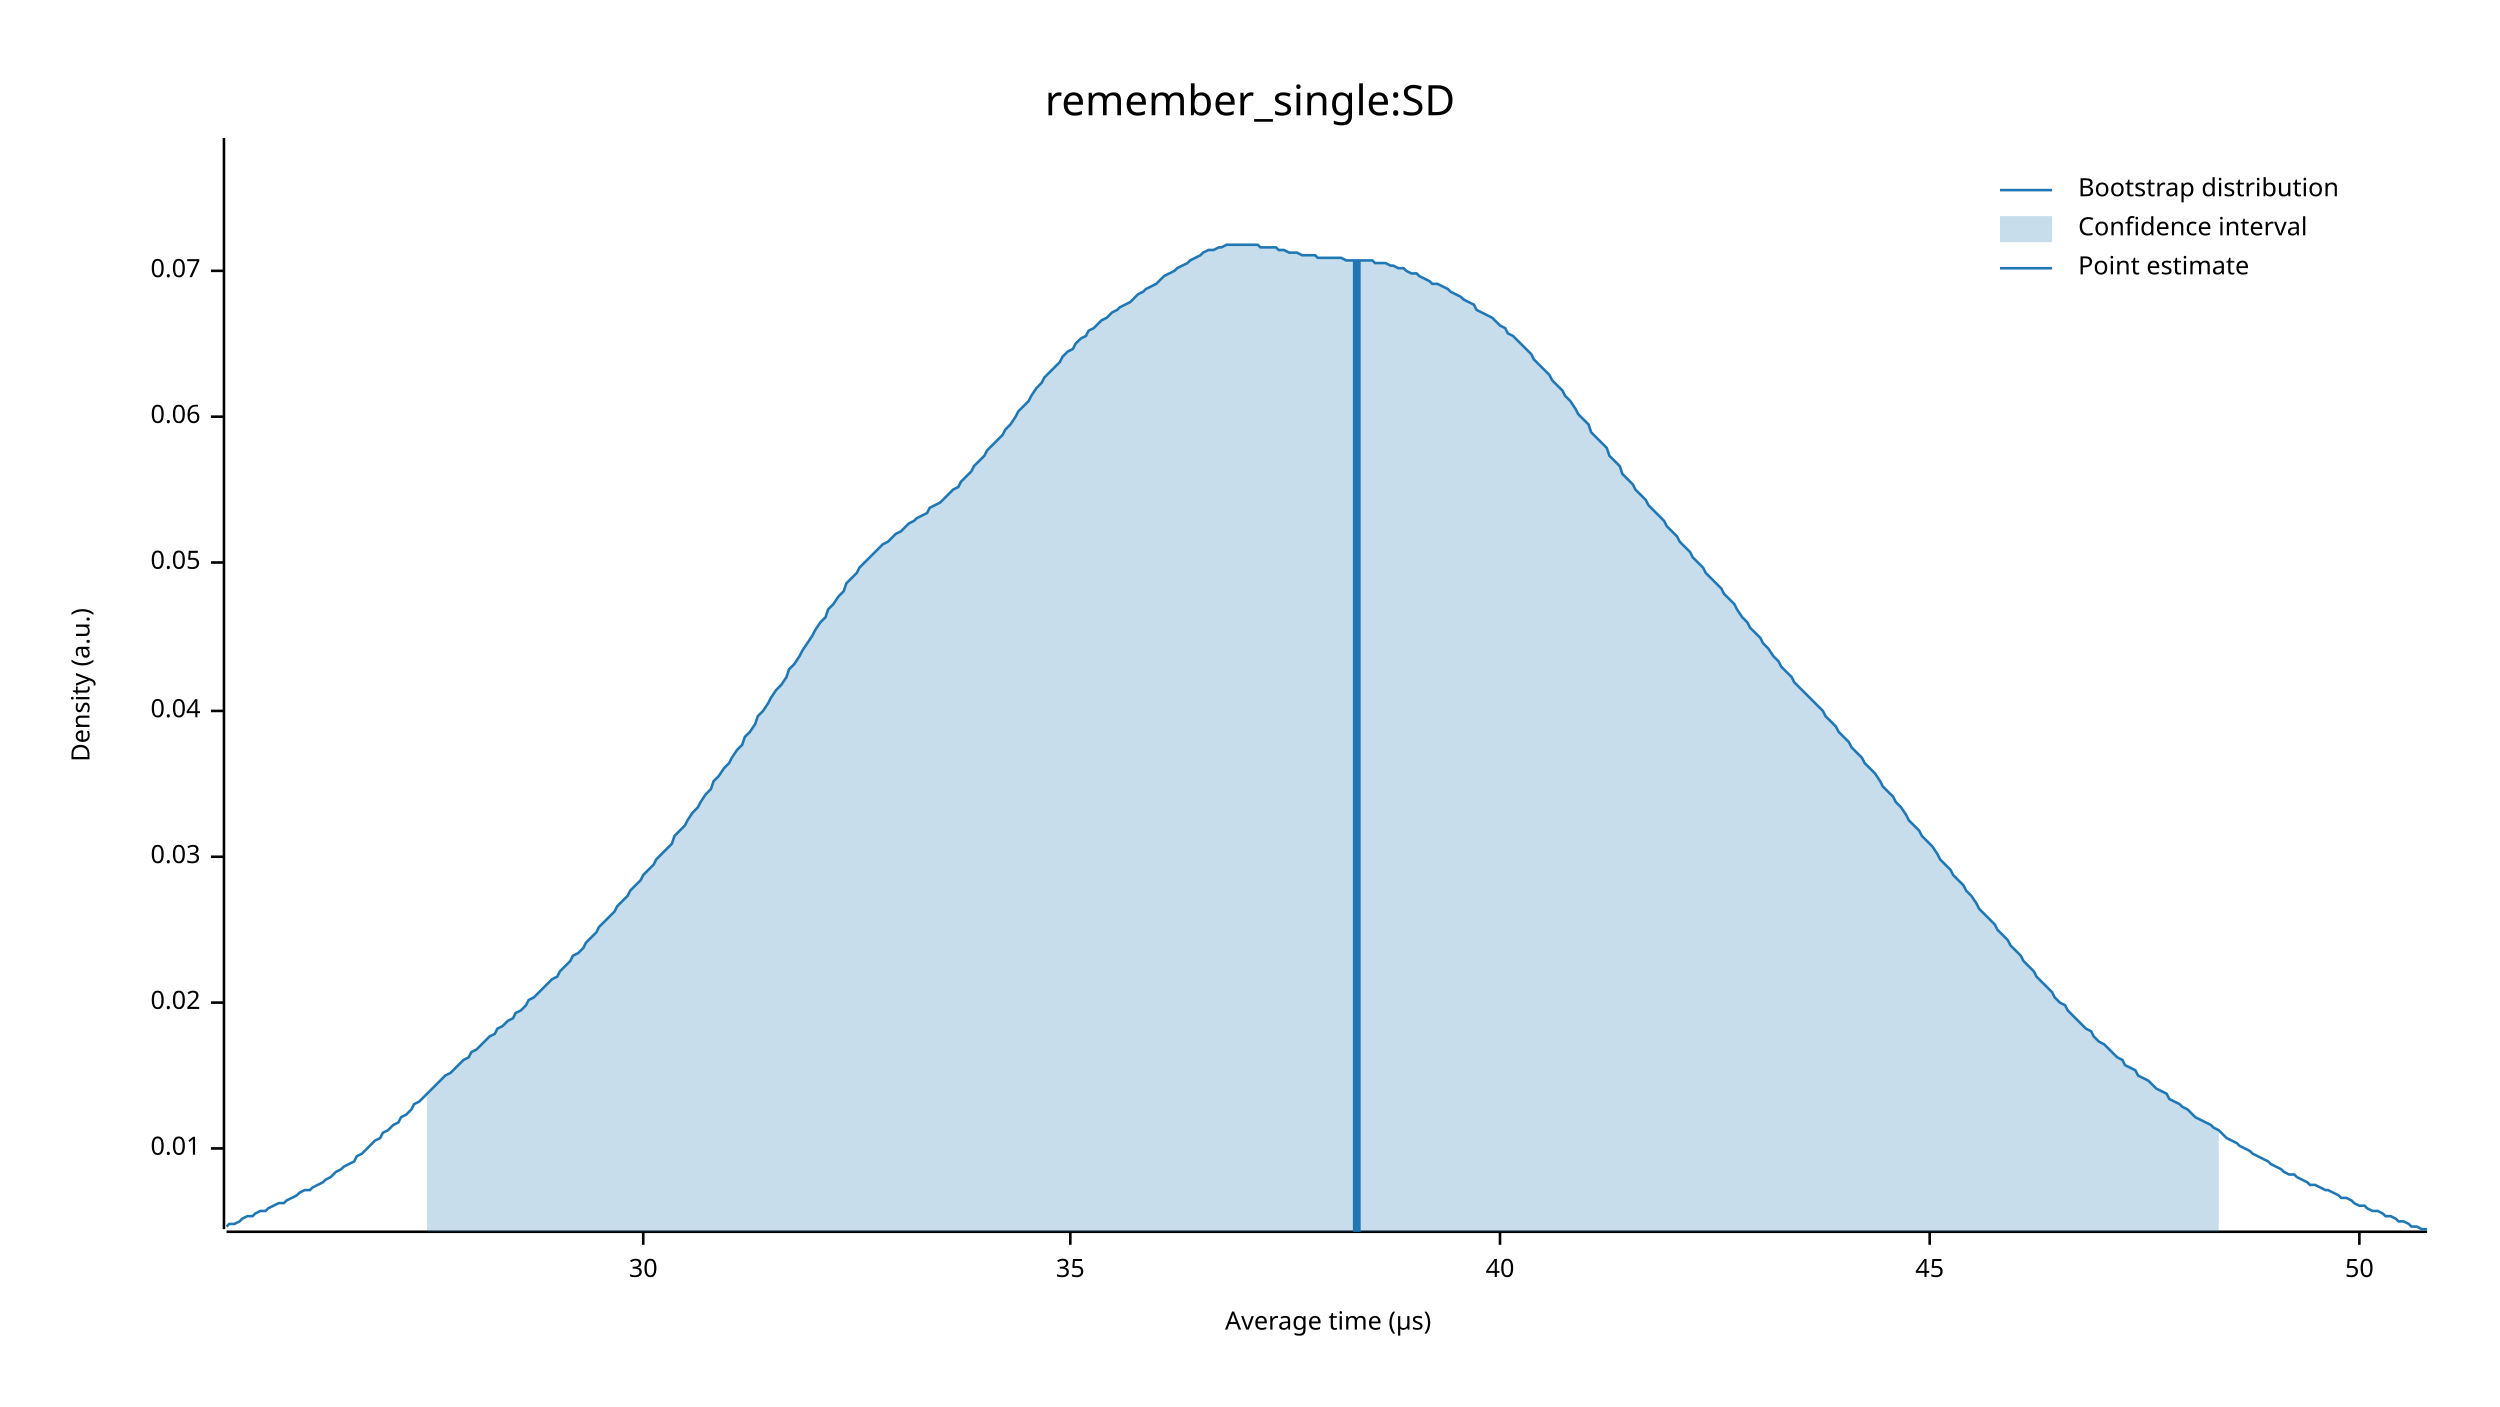
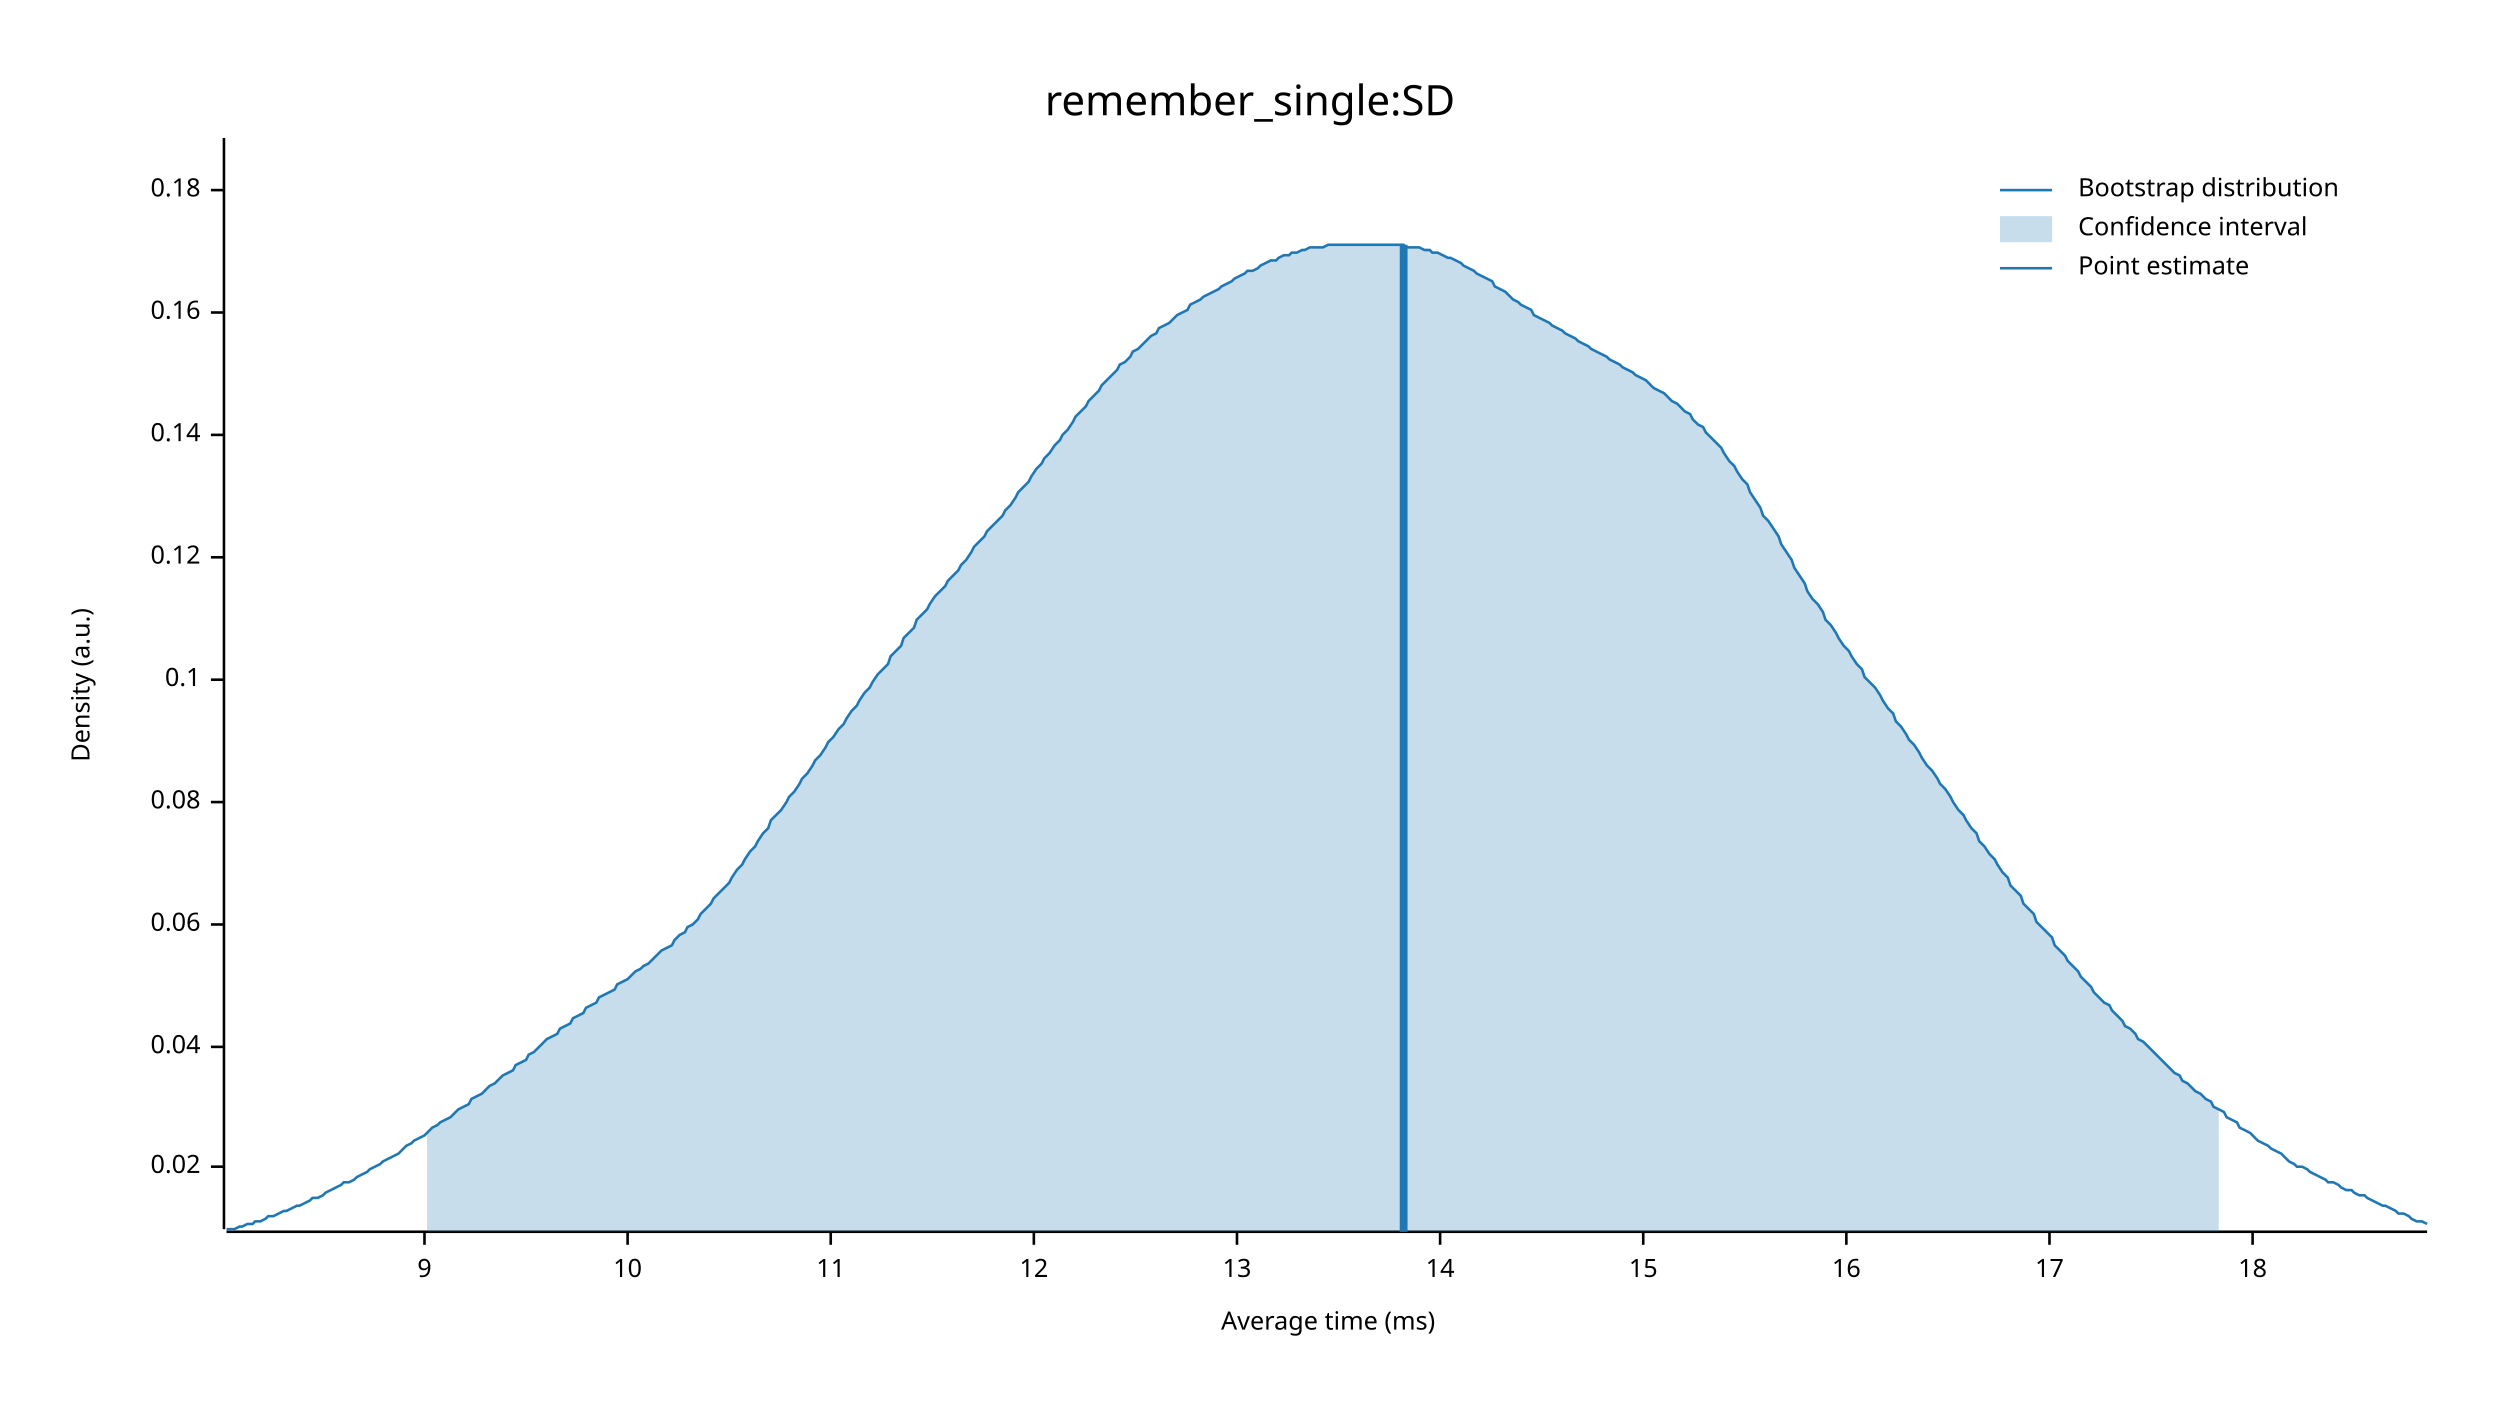
<svg xmlns="http://www.w3.org/2000/svg" width="960" height="540" viewBox="0 0 960 540">
  <text x="480" y="32" dy="0.76em" text-anchor="middle" font-family="sans-serif" font-size="16.129" opacity="1" fill="#000000">
remember_single:SD
</text>
  <text x="27" y="263" dy="0.76em" text-anchor="middle" font-family="sans-serif" font-size="9.677" opacity="1" fill="#000000" transform="rotate(270, 27, 263)">
Density (a.u.)
</text>
  <text x="510" y="513" dy="-0.5ex" text-anchor="middle" font-family="sans-serif" font-size="9.677" opacity="1" fill="#000000">
- Average time (µs)
+ Average time (ms)
</text>
  <polyline fill="none" opacity="1" stroke="#000000" stroke-width="1" points="86,53 86,472 " />
-   <text x="77" y="441" dy="0.5ex" text-anchor="end" font-family="sans-serif" font-size="9.677" opacity="1" fill="#000000">
- 0.01
- </text>
-   <polyline fill="none" opacity="1" stroke="#000000" stroke-width="1" points="81,441 86,441 " />
-   <text x="77" y="385" dy="0.5ex" text-anchor="end" font-family="sans-serif" font-size="9.677" opacity="1" fill="#000000">
+   <text x="77" y="448" dy="0.5ex" text-anchor="end" font-family="sans-serif" font-size="9.677" opacity="1" fill="#000000">
0.02
</text>
-   <polyline fill="none" opacity="1" stroke="#000000" stroke-width="1" points="81,385 86,385 " />
-   <text x="77" y="329" dy="0.5ex" text-anchor="end" font-family="sans-serif" font-size="9.677" opacity="1" fill="#000000">
- 0.03
- </text>
-   <polyline fill="none" opacity="1" stroke="#000000" stroke-width="1" points="81,329 86,329 " />
-   <text x="77" y="273" dy="0.5ex" text-anchor="end" font-family="sans-serif" font-size="9.677" opacity="1" fill="#000000">
+   <polyline fill="none" opacity="1" stroke="#000000" stroke-width="1" points="81,448 86,448 " />
+   <text x="77" y="402" dy="0.5ex" text-anchor="end" font-family="sans-serif" font-size="9.677" opacity="1" fill="#000000">
0.04
</text>
-   <polyline fill="none" opacity="1" stroke="#000000" stroke-width="1" points="81,273 86,273 " />
-   <text x="77" y="216" dy="0.5ex" text-anchor="end" font-family="sans-serif" font-size="9.677" opacity="1" fill="#000000">
- 0.05
- </text>
-   <polyline fill="none" opacity="1" stroke="#000000" stroke-width="1" points="81,216 86,216 " />
-   <text x="77" y="160" dy="0.5ex" text-anchor="end" font-family="sans-serif" font-size="9.677" opacity="1" fill="#000000">
+   <polyline fill="none" opacity="1" stroke="#000000" stroke-width="1" points="81,402 86,402 " />
+   <text x="77" y="355" dy="0.5ex" text-anchor="end" font-family="sans-serif" font-size="9.677" opacity="1" fill="#000000">
0.06
</text>
-   <polyline fill="none" opacity="1" stroke="#000000" stroke-width="1" points="81,160 86,160 " />
-   <text x="77" y="104" dy="0.5ex" text-anchor="end" font-family="sans-serif" font-size="9.677" opacity="1" fill="#000000">
- 0.07
+   <polyline fill="none" opacity="1" stroke="#000000" stroke-width="1" points="81,355 86,355 " />
+   <text x="77" y="308" dy="0.5ex" text-anchor="end" font-family="sans-serif" font-size="9.677" opacity="1" fill="#000000">
+ 0.08
</text>
-   <polyline fill="none" opacity="1" stroke="#000000" stroke-width="1" points="81,104 86,104 " />
+   <polyline fill="none" opacity="1" stroke="#000000" stroke-width="1" points="81,308 86,308 " />
+   <text x="77" y="261" dy="0.5ex" text-anchor="end" font-family="sans-serif" font-size="9.677" opacity="1" fill="#000000">
+ 0.1
+ </text>
+   <polyline fill="none" opacity="1" stroke="#000000" stroke-width="1" points="81,261 86,261 " />
+   <text x="77" y="214" dy="0.5ex" text-anchor="end" font-family="sans-serif" font-size="9.677" opacity="1" fill="#000000">
+ 0.12
+ </text>
+   <polyline fill="none" opacity="1" stroke="#000000" stroke-width="1" points="81,214 86,214 " />
+   <text x="77" y="167" dy="0.5ex" text-anchor="end" font-family="sans-serif" font-size="9.677" opacity="1" fill="#000000">
+ 0.14
+ </text>
+   <polyline fill="none" opacity="1" stroke="#000000" stroke-width="1" points="81,167 86,167 " />
+   <text x="77" y="120" dy="0.5ex" text-anchor="end" font-family="sans-serif" font-size="9.677" opacity="1" fill="#000000">
+ 0.16
+ </text>
+   <polyline fill="none" opacity="1" stroke="#000000" stroke-width="1" points="81,120 86,120 " />
+   <text x="77" y="73" dy="0.5ex" text-anchor="end" font-family="sans-serif" font-size="9.677" opacity="1" fill="#000000">
+ 0.18
+ </text>
+   <polyline fill="none" opacity="1" stroke="#000000" stroke-width="1" points="81,73 86,73 " />
  <polyline fill="none" opacity="1" stroke="#000000" stroke-width="1" points="87,473 932,473 " />
-   <text x="247" y="483" dy="0.76em" text-anchor="middle" font-family="sans-serif" font-size="9.677" opacity="1" fill="#000000">
- 30
+   <text x="163" y="483" dy="0.76em" text-anchor="middle" font-family="sans-serif" font-size="9.677" opacity="1" fill="#000000">
+ 9
</text>
-   <polyline fill="none" opacity="1" stroke="#000000" stroke-width="1" points="247,473 247,478 " />
-   <text x="411" y="483" dy="0.76em" text-anchor="middle" font-family="sans-serif" font-size="9.677" opacity="1" fill="#000000">
- 35
+   <polyline fill="none" opacity="1" stroke="#000000" stroke-width="1" points="163,473 163,478 " />
+   <text x="241" y="483" dy="0.76em" text-anchor="middle" font-family="sans-serif" font-size="9.677" opacity="1" fill="#000000">
+ 10
</text>
-   <polyline fill="none" opacity="1" stroke="#000000" stroke-width="1" points="411,473 411,478 " />
-   <text x="576" y="483" dy="0.76em" text-anchor="middle" font-family="sans-serif" font-size="9.677" opacity="1" fill="#000000">
- 40
+   <polyline fill="none" opacity="1" stroke="#000000" stroke-width="1" points="241,473 241,478 " />
+   <text x="319" y="483" dy="0.76em" text-anchor="middle" font-family="sans-serif" font-size="9.677" opacity="1" fill="#000000">
+ 11
</text>
-   <polyline fill="none" opacity="1" stroke="#000000" stroke-width="1" points="576,473 576,478 " />
-   <text x="741" y="483" dy="0.76em" text-anchor="middle" font-family="sans-serif" font-size="9.677" opacity="1" fill="#000000">
- 45
+   <polyline fill="none" opacity="1" stroke="#000000" stroke-width="1" points="319,473 319,478 " />
+   <text x="397" y="483" dy="0.76em" text-anchor="middle" font-family="sans-serif" font-size="9.677" opacity="1" fill="#000000">
+ 12
</text>
-   <polyline fill="none" opacity="1" stroke="#000000" stroke-width="1" points="741,473 741,478 " />
-   <text x="906" y="483" dy="0.76em" text-anchor="middle" font-family="sans-serif" font-size="9.677" opacity="1" fill="#000000">
- 50
+   <polyline fill="none" opacity="1" stroke="#000000" stroke-width="1" points="397,473 397,478 " />
+   <text x="475" y="483" dy="0.76em" text-anchor="middle" font-family="sans-serif" font-size="9.677" opacity="1" fill="#000000">
+ 13
</text>
-   <polyline fill="none" opacity="1" stroke="#000000" stroke-width="1" points="906,473 906,478 " />
-   <polyline fill="none" opacity="1" stroke="#1F78B4" stroke-width="1" points="87,471 88,470 90,470 92,469 93,468 95,467 97,467 98,466 100,465 102,465 103,464 105,463 107,462 109,462 110,461 112,460 114,459 115,458 117,457 119,457 120,456 122,455 124,454 125,453 127,452 129,450 131,449 132,448 134,447 136,446 137,444 139,443 141,441 142,440 144,438 146,437 147,435 149,434 151,432 153,431 154,429 156,428 158,426 159,424 161,423 163,421 164,420 166,418 168,416 169,415 171,413 173,412 175,410 176,409 178,407 180,406 181,404 183,403 185,401 186,400 188,398 190,397 191,395 193,394 195,392 197,391 198,389 200,388 202,386 203,384 205,383 207,381 208,380 210,378 212,376 214,375 215,373 217,371 219,369 220,367 222,366 224,364 225,362 227,360 229,358 230,356 232,354 234,352 236,350 237,348 239,346 241,344 242,342 244,340 246,338 247,336 249,334 251,332 252,330 254,328 256,326 258,324 259,321 261,319 263,317 264,315 266,312 268,310 269,308 271,305 273,303 274,300 276,298 278,295 280,293 281,291 283,288 285,286 286,283 288,281 290,278 291,275 293,273 295,270 296,268 298,265 300,263 302,260 303,257 305,255 307,252 308,250 310,247 312,244 313,242 315,239 317,237 318,234 320,232 322,229 324,227 325,224 327,222 329,220 330,218 332,216 334,214 335,213 337,211 339,209 341,208 342,207 344,205 346,204 347,203 349,201 351,200 352,199 354,198 356,197 357,195 359,194 361,193 363,191 364,190 366,188 368,187 369,185 371,183 373,181 374,179 376,177 378,175 379,173 381,171 383,169 385,167 386,165 388,163 390,160 391,158 393,156 395,154 396,152 398,149 400,147 401,145 403,143 405,141 407,139 408,137 410,135 412,134 413,132 415,130 417,129 418,127 420,126 422,124 423,123 425,122 427,120 429,119 430,118 432,117 434,116 435,115 437,113 439,112 440,111 442,110 444,109 445,108 447,106 449,105 451,104 452,103 454,102 456,101 457,100 459,99 461,98 462,97 464,96 466,96 468,95 469,95 471,94 473,94 474,94 476,94 478,94 479,94 481,94 483,94 484,95 486,95 488,95 490,95 491,96 493,96 495,97 496,97 498,97 500,98 501,98 503,98 505,98 506,99 508,99 510,99 512,99 513,99 515,99 517,100 518,100 520,100 522,100 523,100 525,100 527,100 528,101 530,101 532,101 534,102 535,102 537,103 539,103 540,104 542,105 544,105 545,106 547,107 549,108 550,109 552,109 554,110 556,111 557,112 559,113 561,114 562,115 564,116 566,117 567,119 569,120 571,121 573,122 574,123 576,125 578,126 579,128 581,129 583,131 584,132 586,134 588,136 589,138 591,140 593,142 595,144 596,146 598,148 600,150 601,152 603,154 605,157 606,159 608,161 610,163 611,166 613,168 615,170 617,172 618,175 620,177 622,179 623,182 625,184 627,186 628,188 630,190 632,192 633,194 635,196 637,198 639,200 640,202 642,204 644,206 645,208 647,210 649,212 650,214 652,216 654,218 655,220 657,222 659,224 661,226 662,228 664,230 666,232 667,234 669,237 671,239 672,241 674,243 676,245 677,247 679,249 681,252 683,254 684,256 686,258 688,260 689,262 691,264 693,266 694,267 696,269 698,271 700,273 701,275 703,277 705,279 706,281 708,283 710,285 711,287 713,289 715,291 716,293 718,295 720,297 722,300 723,302 725,304 727,306 728,308 730,310 732,313 733,315 735,317 737,319 738,321 740,323 742,325 744,328 745,330 747,332 749,334 750,336 752,338 754,340 755,342 757,344 759,347 760,349 762,351 764,353 766,355 767,357 769,359 771,361 772,363 774,365 776,367 777,369 779,371 781,373 782,375 784,377 786,379 788,381 789,383 791,385 793,386 794,388 796,390 798,392 799,393 801,395 803,396 804,398 806,400 808,401 810,403 811,404 813,406 815,407 816,409 818,410 820,411 821,413 823,414 825,415 827,417 828,418 830,419 832,420 833,422 835,423 837,424 838,425 840,426 842,428 843,429 845,430 847,431 849,432 850,433 852,434 854,436 855,437 857,438 859,439 860,440 862,441 864,442 865,443 867,444 869,445 871,446 872,447 874,448 876,449 877,450 879,451 881,451 882,452 884,453 886,454 887,455 889,455 891,456 893,457 894,457 896,458 898,459 899,460 901,460 903,461 904,462 906,463 908,463 909,464 911,465 913,465 915,466 916,467 918,467 920,468 921,469 923,469 925,470 926,471 928,471 930,472 932,472 " />
-   <polygon opacity="0.25" fill="#1F78B4" points="164,420 166,418 168,416 169,415 171,413 173,412 175,410 176,409 178,407 180,406 181,404 183,403 185,401 186,400 188,398 190,397 191,395 193,394 195,392 197,391 198,389 200,388 202,386 203,384 205,383 207,381 208,380 210,378 212,376 214,375 215,373 217,371 219,369 220,367 222,366 224,364 225,362 227,360 229,358 230,356 232,354 234,352 236,350 237,348 239,346 241,344 242,342 244,340 246,338 247,336 249,334 251,332 252,330 254,328 256,326 258,324 259,321 261,319 263,317 264,315 266,312 268,310 269,308 271,305 273,303 274,300 276,298 278,295 280,293 281,291 283,288 285,286 286,283 288,281 290,278 291,275 293,273 295,270 296,268 298,265 300,263 302,260 303,257 305,255 307,252 308,250 310,247 312,244 313,242 315,239 317,237 318,234 320,232 322,229 324,227 325,224 327,222 329,220 330,218 332,216 334,214 335,213 337,211 339,209 341,208 342,207 344,205 346,204 347,203 349,201 351,200 352,199 354,198 356,197 357,195 359,194 361,193 363,191 364,190 366,188 368,187 369,185 371,183 373,181 374,179 376,177 378,175 379,173 381,171 383,169 385,167 386,165 388,163 390,160 391,158 393,156 395,154 396,152 398,149 400,147 401,145 403,143 405,141 407,139 408,137 410,135 412,134 413,132 415,130 417,129 418,127 420,126 422,124 423,123 425,122 427,120 429,119 430,118 432,117 434,116 435,115 437,113 439,112 440,111 442,110 444,109 445,108 447,106 449,105 451,104 452,103 454,102 456,101 457,100 459,99 461,98 462,97 464,96 466,96 468,95 469,95 471,94 473,94 474,94 476,94 478,94 479,94 481,94 483,94 484,95 486,95 488,95 490,95 491,96 493,96 495,97 496,97 498,97 500,98 501,98 503,98 505,98 506,99 508,99 510,99 512,99 513,99 515,99 517,100 518,100 520,100 522,100 523,100 525,100 527,100 528,101 530,101 532,101 534,102 535,102 537,103 539,103 540,104 542,105 544,105 545,106 547,107 549,108 550,109 552,109 554,110 556,111 557,112 559,113 561,114 562,115 564,116 566,117 567,119 569,120 571,121 573,122 574,123 576,125 578,126 579,128 581,129 583,131 584,132 586,134 588,136 589,138 591,140 593,142 595,144 596,146 598,148 600,150 601,152 603,154 605,157 606,159 608,161 610,163 611,166 613,168 615,170 617,172 618,175 620,177 622,179 623,182 625,184 627,186 628,188 630,190 632,192 633,194 635,196 637,198 639,200 640,202 642,204 644,206 645,208 647,210 649,212 650,214 652,216 654,218 655,220 657,222 659,224 661,226 662,228 664,230 666,232 667,234 669,237 671,239 672,241 674,243 676,245 677,247 679,249 681,252 683,254 684,256 686,258 688,260 689,262 691,264 693,266 694,267 696,269 698,271 700,273 701,275 703,277 705,279 706,281 708,283 710,285 711,287 713,289 715,291 716,293 718,295 720,297 722,300 723,302 725,304 727,306 728,308 730,310 732,313 733,315 735,317 737,319 738,321 740,323 742,325 744,328 745,330 747,332 749,334 750,336 752,338 754,340 755,342 757,344 759,347 760,349 762,351 764,353 766,355 767,357 769,359 771,361 772,363 774,365 776,367 777,369 779,371 781,373 782,375 784,377 786,379 788,381 789,383 791,385 793,386 794,388 796,390 798,392 799,393 801,395 803,396 804,398 806,400 808,401 810,403 811,404 813,406 815,407 816,409 818,410 820,411 821,413 823,414 825,415 827,417 828,418 830,419 832,420 833,422 835,423 837,424 838,425 840,426 842,428 843,429 845,430 847,431 849,432 850,433 852,434 852,473 164,473 " />
-   <polyline fill="none" opacity="1" stroke="#1F78B4" stroke-width="3" points="521,473 521,100 " />
+   <polyline fill="none" opacity="1" stroke="#000000" stroke-width="1" points="475,473 475,478 " />
+   <text x="553" y="483" dy="0.76em" text-anchor="middle" font-family="sans-serif" font-size="9.677" opacity="1" fill="#000000">
+ 14
+ </text>
+   <polyline fill="none" opacity="1" stroke="#000000" stroke-width="1" points="553,473 553,478 " />
+   <text x="631" y="483" dy="0.76em" text-anchor="middle" font-family="sans-serif" font-size="9.677" opacity="1" fill="#000000">
+ 15
+ </text>
+   <polyline fill="none" opacity="1" stroke="#000000" stroke-width="1" points="631,473 631,478 " />
+   <text x="709" y="483" dy="0.76em" text-anchor="middle" font-family="sans-serif" font-size="9.677" opacity="1" fill="#000000">
+ 16
+ </text>
+   <polyline fill="none" opacity="1" stroke="#000000" stroke-width="1" points="709,473 709,478 " />
+   <text x="787" y="483" dy="0.76em" text-anchor="middle" font-family="sans-serif" font-size="9.677" opacity="1" fill="#000000">
+ 17
+ </text>
+   <polyline fill="none" opacity="1" stroke="#000000" stroke-width="1" points="787,473 787,478 " />
+   <text x="865" y="483" dy="0.76em" text-anchor="middle" font-family="sans-serif" font-size="9.677" opacity="1" fill="#000000">
+ 18
+ </text>
+   <polyline fill="none" opacity="1" stroke="#000000" stroke-width="1" points="865,473 865,478 " />
+   <polyline fill="none" opacity="1" stroke="#1F78B4" stroke-width="1" points="87,472 88,472 90,472 92,471 93,471 95,470 97,470 98,469 100,469 102,468 103,467 105,467 107,466 109,465 110,465 112,464 114,463 115,463 117,462 119,461 120,460 122,460 124,459 125,458 127,457 129,456 131,455 132,454 134,454 136,453 137,452 139,451 141,450 142,449 144,448 146,447 147,446 149,445 151,444 153,443 154,442 156,440 158,439 159,438 161,437 163,436 164,435 166,433 168,432 169,431 171,430 173,429 175,427 176,426 178,425 180,424 181,422 183,421 185,420 186,419 188,417 190,416 191,415 193,413 195,412 197,411 198,409 200,408 202,407 203,405 205,404 207,402 208,401 210,399 212,398 214,397 215,395 217,394 219,393 220,391 222,390 224,389 225,387 227,386 229,385 230,383 232,382 234,381 236,380 237,378 239,377 241,376 242,375 244,373 246,372 247,371 249,370 251,368 252,367 254,365 256,364 258,363 259,361 261,359 263,358 264,356 266,355 268,353 269,351 271,349 273,347 274,345 276,343 278,341 280,339 281,337 283,334 285,332 286,330 288,327 290,325 291,323 293,320 295,318 296,315 298,313 300,311 302,308 303,306 305,304 307,301 308,299 310,297 312,294 313,292 315,290 317,287 318,285 320,283 322,280 324,278 325,276 327,273 329,271 330,269 332,266 334,264 335,262 337,259 339,257 341,255 342,252 344,250 346,248 347,245 349,243 351,241 352,238 354,236 356,234 357,232 359,229 361,227 363,225 364,223 366,221 368,219 369,217 371,215 373,212 374,210 376,208 378,206 379,204 381,202 383,200 385,198 386,196 388,194 390,191 391,189 393,187 395,185 396,183 398,180 400,178 401,176 403,174 405,171 407,169 408,167 410,165 412,162 413,160 415,158 417,156 418,154 420,152 422,150 423,148 425,146 427,144 429,142 430,140 432,139 434,137 435,135 437,134 439,132 440,131 442,129 444,128 445,126 447,125 449,124 451,122 452,121 454,120 456,119 457,117 459,116 461,115 462,114 464,113 466,112 468,111 469,110 471,109 473,108 474,107 476,106 478,105 479,104 481,104 483,103 484,102 486,101 488,100 490,100 491,99 493,98 495,98 496,97 498,97 500,96 501,96 503,95 505,95 506,95 508,95 510,94 512,94 513,94 515,94 517,94 518,94 520,94 522,94 523,94 525,94 527,94 528,94 530,94 532,94 534,94 535,94 537,94 539,94 540,95 542,95 544,95 545,95 547,96 549,96 550,97 552,97 554,98 556,99 557,99 559,100 561,101 562,102 564,103 566,104 567,105 569,106 571,107 573,108 574,110 576,111 578,112 579,113 581,115 583,116 584,117 586,118 588,119 589,121 591,122 593,123 595,124 596,125 598,126 600,127 601,128 603,129 605,130 606,131 608,132 610,133 611,134 613,135 615,136 617,137 618,138 620,139 622,140 623,141 625,142 627,143 628,144 630,145 632,146 633,147 635,149 637,150 639,151 640,152 642,154 644,155 645,156 647,158 649,159 650,161 652,163 654,164 655,166 657,168 659,170 661,172 662,174 664,177 666,179 667,181 669,184 671,186 672,189 674,192 676,195 677,198 679,200 681,203 683,206 684,209 686,212 688,215 689,218 691,221 693,224 694,227 696,230 698,232 700,235 701,238 703,240 705,243 706,245 708,248 710,250 711,252 713,255 715,257 716,260 718,262 720,264 722,267 723,269 725,272 727,274 728,277 730,279 732,282 733,284 735,286 737,289 738,291 740,294 742,296 744,299 745,301 747,303 749,306 750,308 752,311 754,313 755,315 757,318 759,320 760,323 762,325 764,328 766,330 767,332 769,335 771,337 772,340 774,342 776,344 777,347 779,349 781,351 782,354 784,356 786,358 788,360 789,363 791,365 793,367 794,369 796,371 798,373 799,375 801,377 803,379 804,381 806,383 808,385 810,386 811,388 813,390 815,392 816,394 818,395 820,397 821,399 823,400 825,402 827,404 828,405 830,407 832,409 833,410 835,412 837,413 838,415 840,416 842,418 843,419 845,420 847,422 849,423 850,425 852,426 854,427 855,429 857,430 859,431 860,433 862,434 864,435 865,436 867,438 869,439 871,440 872,441 874,442 876,443 877,444 879,446 881,447 882,448 884,448 886,449 887,450 889,451 891,452 893,453 894,454 896,454 898,455 899,456 901,457 903,457 904,458 906,459 908,459 909,460 911,461 913,462 915,463 916,463 918,464 920,465 921,466 923,466 925,467 926,468 928,469 930,469 932,470 " />
+   <polygon opacity="0.25" fill="#1F78B4" points="164,435 166,433 168,432 169,431 171,430 173,429 175,427 176,426 178,425 180,424 181,422 183,421 185,420 186,419 188,417 190,416 191,415 193,413 195,412 197,411 198,409 200,408 202,407 203,405 205,404 207,402 208,401 210,399 212,398 214,397 215,395 217,394 219,393 220,391 222,390 224,389 225,387 227,386 229,385 230,383 232,382 234,381 236,380 237,378 239,377 241,376 242,375 244,373 246,372 247,371 249,370 251,368 252,367 254,365 256,364 258,363 259,361 261,359 263,358 264,356 266,355 268,353 269,351 271,349 273,347 274,345 276,343 278,341 280,339 281,337 283,334 285,332 286,330 288,327 290,325 291,323 293,320 295,318 296,315 298,313 300,311 302,308 303,306 305,304 307,301 308,299 310,297 312,294 313,292 315,290 317,287 318,285 320,283 322,280 324,278 325,276 327,273 329,271 330,269 332,266 334,264 335,262 337,259 339,257 341,255 342,252 344,250 346,248 347,245 349,243 351,241 352,238 354,236 356,234 357,232 359,229 361,227 363,225 364,223 366,221 368,219 369,217 371,215 373,212 374,210 376,208 378,206 379,204 381,202 383,200 385,198 386,196 388,194 390,191 391,189 393,187 395,185 396,183 398,180 400,178 401,176 403,174 405,171 407,169 408,167 410,165 412,162 413,160 415,158 417,156 418,154 420,152 422,150 423,148 425,146 427,144 429,142 430,140 432,139 434,137 435,135 437,134 439,132 440,131 442,129 444,128 445,126 447,125 449,124 451,122 452,121 454,120 456,119 457,117 459,116 461,115 462,114 464,113 466,112 468,111 469,110 471,109 473,108 474,107 476,106 478,105 479,104 481,104 483,103 484,102 486,101 488,100 490,100 491,99 493,98 495,98 496,97 498,97 500,96 501,96 503,95 505,95 506,95 508,95 510,94 512,94 513,94 515,94 517,94 518,94 520,94 522,94 523,94 525,94 527,94 528,94 530,94 532,94 534,94 535,94 537,94 539,94 540,95 542,95 544,95 545,95 547,96 549,96 550,97 552,97 554,98 556,99 557,99 559,100 561,101 562,102 564,103 566,104 567,105 569,106 571,107 573,108 574,110 576,111 578,112 579,113 581,115 583,116 584,117 586,118 588,119 589,121 591,122 593,123 595,124 596,125 598,126 600,127 601,128 603,129 605,130 606,131 608,132 610,133 611,134 613,135 615,136 617,137 618,138 620,139 622,140 623,141 625,142 627,143 628,144 630,145 632,146 633,147 635,149 637,150 639,151 640,152 642,154 644,155 645,156 647,158 649,159 650,161 652,163 654,164 655,166 657,168 659,170 661,172 662,174 664,177 666,179 667,181 669,184 671,186 672,189 674,192 676,195 677,198 679,200 681,203 683,206 684,209 686,212 688,215 689,218 691,221 693,224 694,227 696,230 698,232 700,235 701,238 703,240 705,243 706,245 708,248 710,250 711,252 713,255 715,257 716,260 718,262 720,264 722,267 723,269 725,272 727,274 728,277 730,279 732,282 733,284 735,286 737,289 738,291 740,294 742,296 744,299 745,301 747,303 749,306 750,308 752,311 754,313 755,315 757,318 759,320 760,323 762,325 764,328 766,330 767,332 769,335 771,337 772,340 774,342 776,344 777,347 779,349 781,351 782,354 784,356 786,358 788,360 789,363 791,365 793,367 794,369 796,371 798,373 799,375 801,377 803,379 804,381 806,383 808,385 810,386 811,388 813,390 815,392 816,394 818,395 820,397 821,399 823,400 825,402 827,404 828,405 830,407 832,409 833,410 835,412 837,413 838,415 840,416 842,418 843,419 845,420 847,422 849,423 850,425 852,426 852,473 164,473 " />
+   <polyline fill="none" opacity="1" stroke="#1F78B4" stroke-width="3" points="539,473 539,94 " />
  <text x="798" y="68" dy="0.76em" text-anchor="start" font-family="sans-serif" font-size="9.677" opacity="1" fill="#000000">
Bootstrap distribution
</text>
  <text x="798" y="83" dy="0.76em" text-anchor="start" font-family="sans-serif" font-size="9.677" opacity="1" fill="#000000">
Confidence interval
</text>
  <text x="798" y="98" dy="0.76em" text-anchor="start" font-family="sans-serif" font-size="9.677" opacity="1" fill="#000000">
Point estimate
</text>
  <polyline fill="none" opacity="1" stroke="#1F78B4" stroke-width="1" points="768,73 788,73 " />
  <rect x="768" y="83" width="20" height="10" opacity="0.25" fill="#1F78B4" stroke="none" />
  <polyline fill="none" opacity="1" stroke="#1F78B4" stroke-width="1" points="768,103 788,103 " />
</svg>
